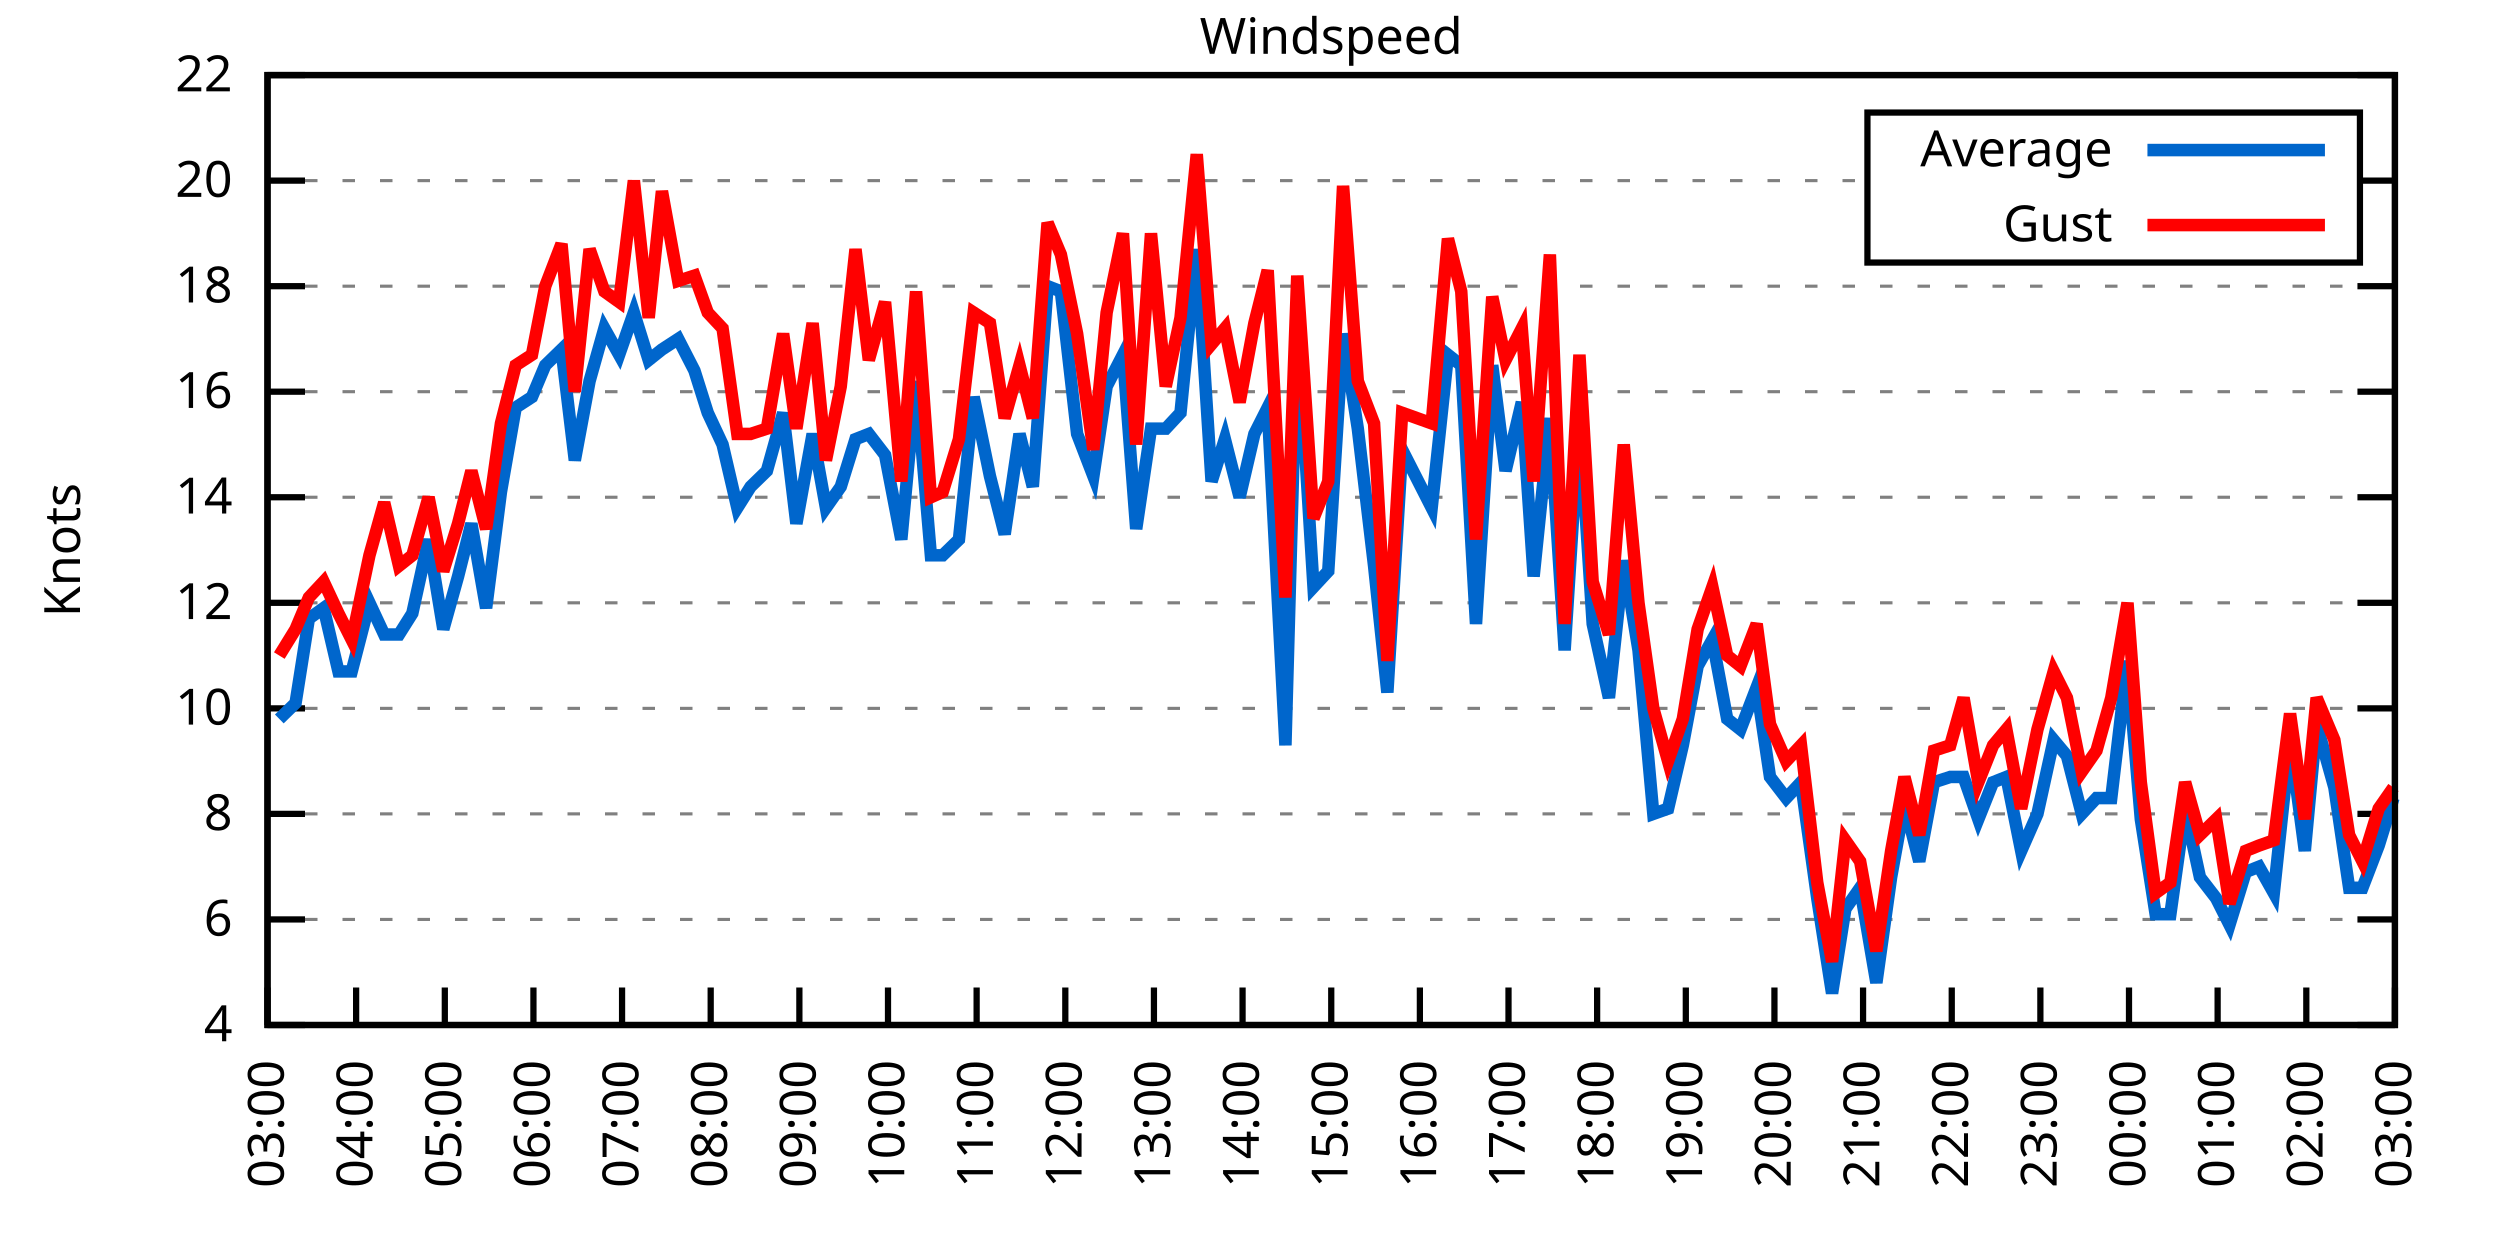
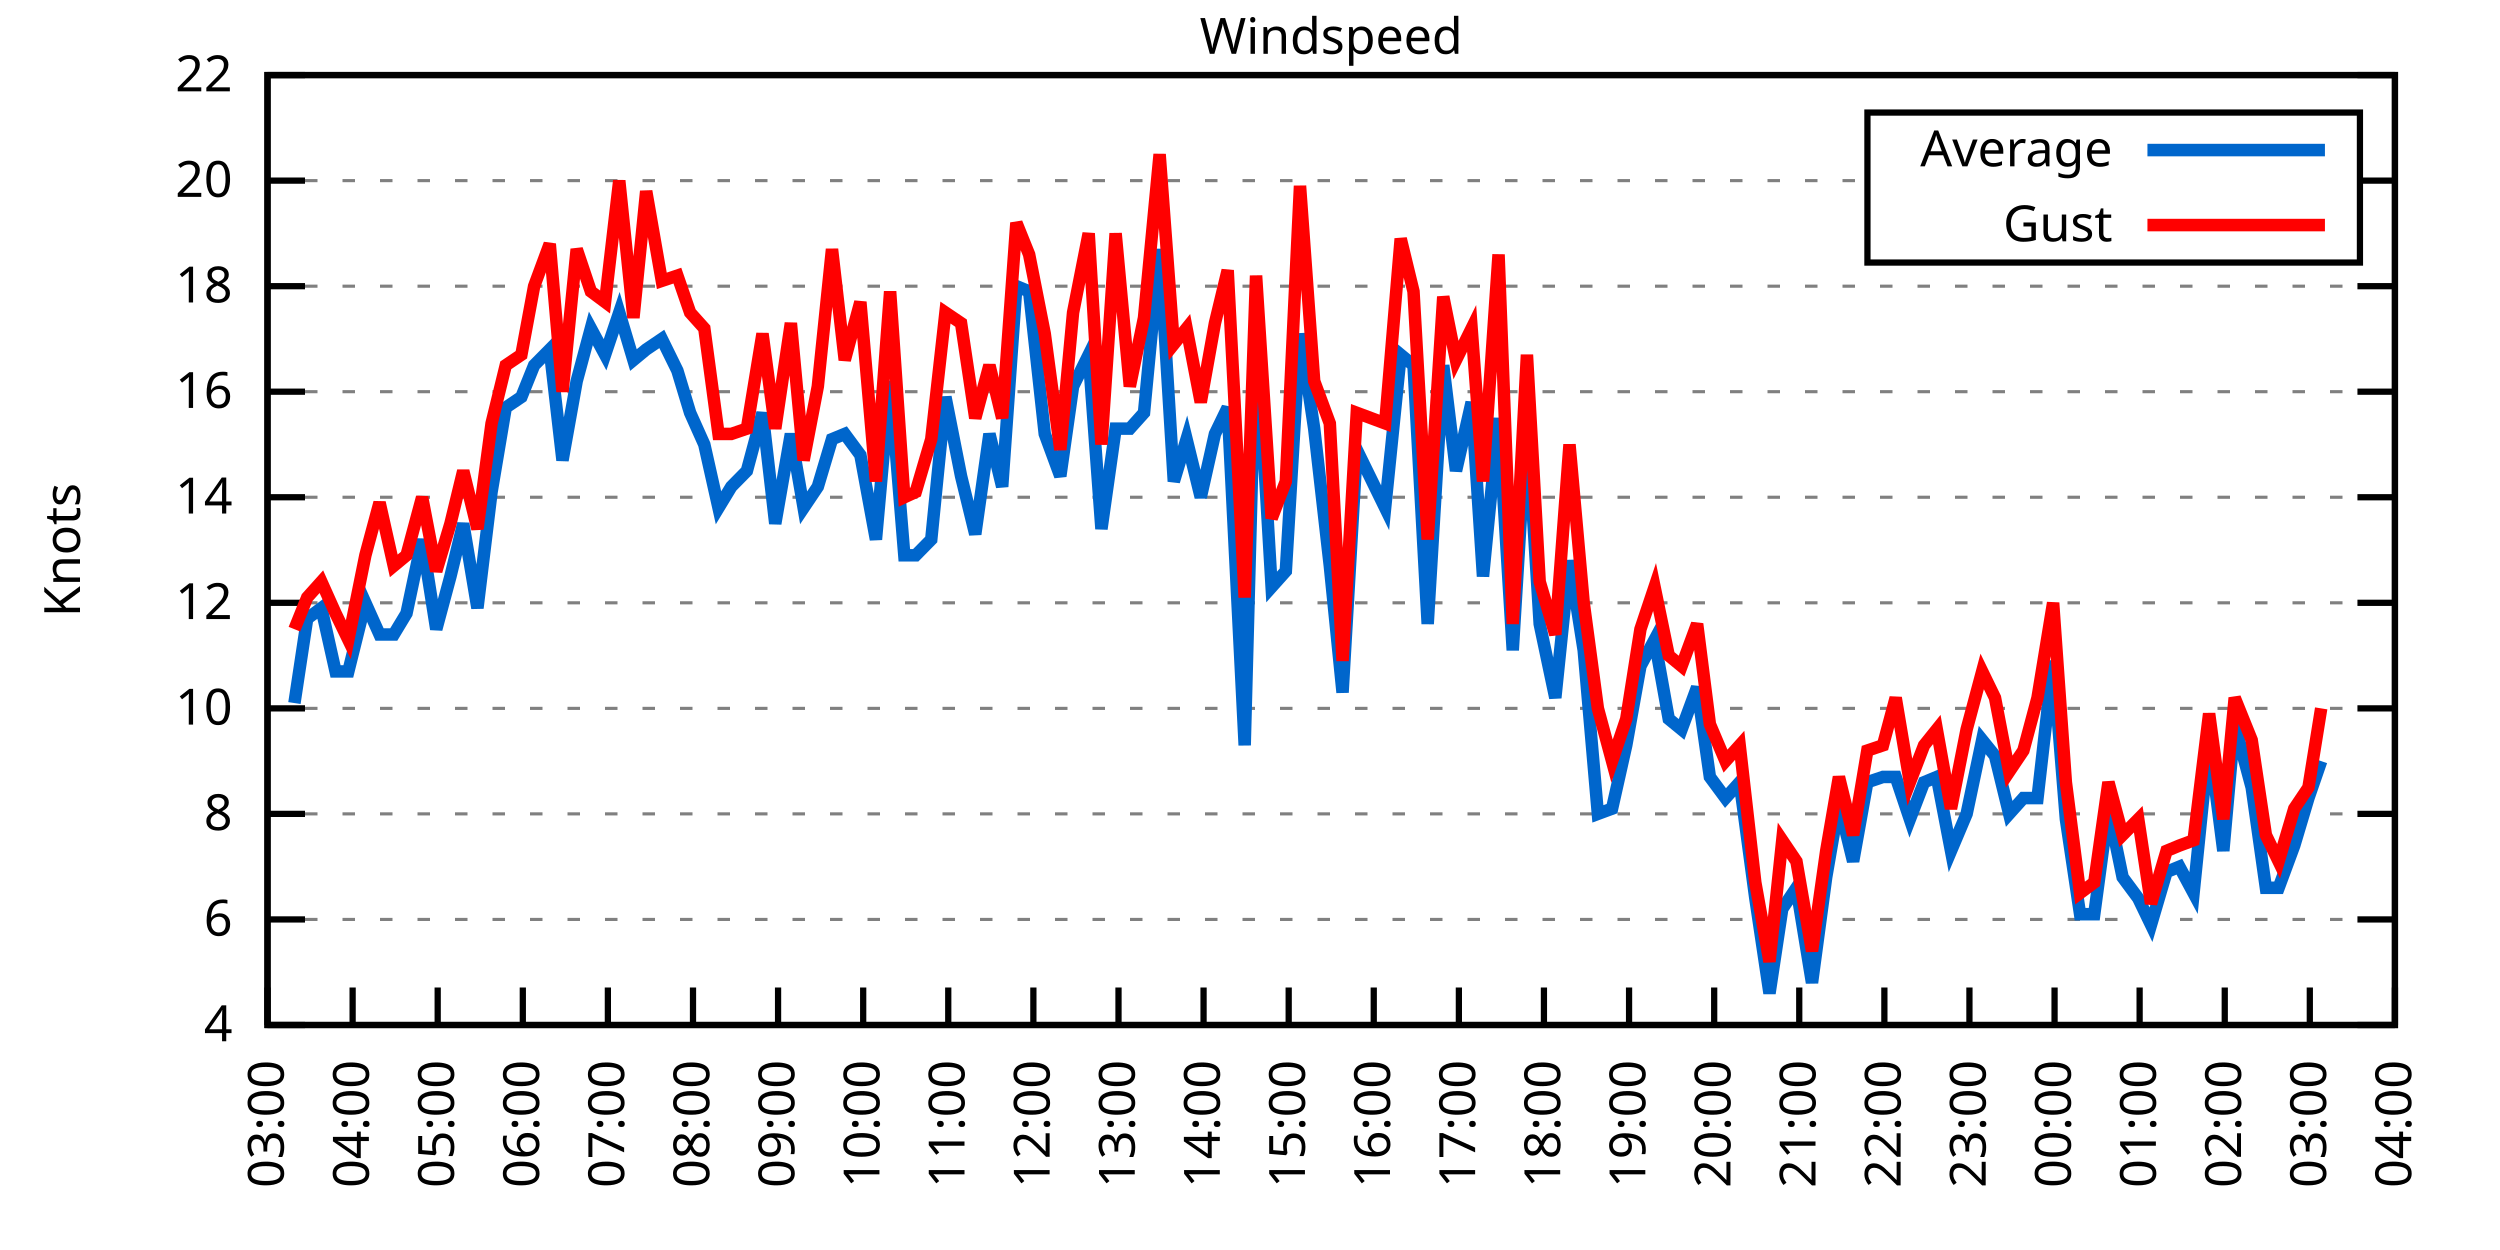
<svg xmlns="http://www.w3.org/2000/svg" xmlns:xlink="http://www.w3.org/1999/xlink" width="400" height="200" viewBox="0 0 400 200">
  <g id="gnuplot_canvas">
    <rect x="0" y="0" width="400" height="200" fill="none" />
    <defs>
      <circle id="gpDot" r="0.5" stroke-width="0.5" stroke="currentColor" />
      <path id="gpPt0" stroke-width="0.333" stroke="currentColor" d="M-1,0 h2 M0,-1 v2" />
      <path id="gpPt1" stroke-width="0.333" stroke="currentColor" d="M-1,-1 L1,1 M1,-1 L-1,1" />
      <path id="gpPt2" stroke-width="0.333" stroke="currentColor" d="M-1,0 L1,0 M0,-1 L0,1 M-1,-1 L1,1 M-1,1 L1,-1" />
      <rect id="gpPt3" stroke-width="0.333" stroke="currentColor" x="-1" y="-1" width="2" height="2" />
      <rect id="gpPt4" stroke-width="0.333" stroke="currentColor" fill="currentColor" x="-1" y="-1" width="2" height="2" />
      <circle id="gpPt5" stroke-width="0.333" stroke="currentColor" cx="0" cy="0" r="1" />
      <use xlink:href="#gpPt5" id="gpPt6" fill="currentColor" stroke="none" />
      <path id="gpPt7" stroke-width="0.333" stroke="currentColor" d="M0,-1.33 L-1.33,0.67 L1.33,0.67 z" />
      <use xlink:href="#gpPt7" id="gpPt8" fill="currentColor" stroke="none" />
      <use xlink:href="#gpPt7" id="gpPt9" stroke="currentColor" transform="rotate(180)" />
      <use xlink:href="#gpPt9" id="gpPt10" fill="currentColor" stroke="none" />
      <use xlink:href="#gpPt3" id="gpPt11" stroke="currentColor" transform="rotate(45)" />
      <use xlink:href="#gpPt11" id="gpPt12" fill="currentColor" stroke="none" />
      <path id="gpPt13" stroke-width="0.333" stroke="currentColor" d="M0,1.330 L1.265,0.411 L0.782,-1.067 L-0.782,-1.076 L-1.265,0.411 z" />
      <use xlink:href="#gpPt13" id="gpPt14" fill="currentColor" stroke="none" />
      <filter id="textbox" filterUnits="objectBoundingBox" x="0" y="0" height="1" width="1">
        <feFlood flood-color="white" flood-opacity="1" result="bgnd" />
        <feComposite in="SourceGraphic" in2="bgnd" operator="atop" />
      </filter>
      <filter id="greybox" filterUnits="objectBoundingBox" x="0" y="0" height="1" width="1">
        <feFlood flood-color="lightgrey" flood-opacity="1" result="grey" />
        <feComposite in="SourceGraphic" in2="grey" operator="atop" />
      </filter>
    </defs>
    <g fill="none" color="white" stroke="currentColor" stroke-width="1.00" stroke-linecap="butt" stroke-linejoin="miter">
</g>
    <g fill="none" color="black" stroke="currentColor" stroke-width="1.00" stroke-linecap="butt" stroke-linejoin="miter">
      <g stroke="none" shape-rendering="crispEdges">
        <polygon fill="rgb(255, 255, 255)" points="42.80,164.00 383.18,164.00 383.18,12.02 42.80,12.02 " />
      </g>
    </g>
    <g fill="none" color="black" stroke="currentColor" stroke-width="1.00" stroke-linecap="butt" stroke-linejoin="miter">
</g>
    <g fill="none" color="black" stroke="black" stroke-width="0.50" stroke-linecap="butt" stroke-linejoin="miter">
</g>
    <g fill="none" color="gray" stroke="currentColor" stroke-width="0.50" stroke-linecap="butt" stroke-linejoin="miter">
      <path stroke="gray" stroke-dasharray="2,4" class="gridline" d="M42.80,164.00 L383.19,164.00  " />
    </g>
    <g fill="none" color="gray" stroke="gray" stroke-width="1.00" stroke-linecap="butt" stroke-linejoin="miter">
</g>
    <g fill="none" color="black" stroke="currentColor" stroke-width="1.00" stroke-linecap="butt" stroke-linejoin="miter">
      <path stroke="black" d="M42.80,164.00 L48.80,164.00 M383.19,164.00 L377.19,164.00  " />
      <g transform="translate(37.20,166.60)" stroke="none" fill="black" font-family="Sans" font-size="8.00" text-anchor="end">
        <text>
          <tspan font-family="Sans"> 4</tspan>
        </text>
      </g>
    </g>
    <g fill="none" color="black" stroke="currentColor" stroke-width="1.00" stroke-linecap="butt" stroke-linejoin="miter">
</g>
    <g fill="none" color="black" stroke="black" stroke-width="0.50" stroke-linecap="butt" stroke-linejoin="miter">
</g>
    <g fill="none" color="gray" stroke="currentColor" stroke-width="0.50" stroke-linecap="butt" stroke-linejoin="miter">
      <path stroke="gray" stroke-dasharray="2,4" class="gridline" d="M42.80,147.11 L383.19,147.11  " />
    </g>
    <g fill="none" color="gray" stroke="gray" stroke-width="1.00" stroke-linecap="butt" stroke-linejoin="miter">
</g>
    <g fill="none" color="black" stroke="currentColor" stroke-width="1.00" stroke-linecap="butt" stroke-linejoin="miter">
      <path stroke="black" d="M42.80,147.11 L48.80,147.11 M383.19,147.11 L377.19,147.11  " />
      <g transform="translate(37.20,149.71)" stroke="none" fill="black" font-family="Sans" font-size="8.00" text-anchor="end">
        <text>
          <tspan font-family="Sans"> 6</tspan>
        </text>
      </g>
    </g>
    <g fill="none" color="black" stroke="currentColor" stroke-width="1.00" stroke-linecap="butt" stroke-linejoin="miter">
</g>
    <g fill="none" color="black" stroke="black" stroke-width="0.50" stroke-linecap="butt" stroke-linejoin="miter">
</g>
    <g fill="none" color="gray" stroke="currentColor" stroke-width="0.50" stroke-linecap="butt" stroke-linejoin="miter">
      <path stroke="gray" stroke-dasharray="2,4" class="gridline" d="M42.80,130.22 L383.19,130.22  " />
    </g>
    <g fill="none" color="gray" stroke="gray" stroke-width="1.00" stroke-linecap="butt" stroke-linejoin="miter">
</g>
    <g fill="none" color="black" stroke="currentColor" stroke-width="1.00" stroke-linecap="butt" stroke-linejoin="miter">
      <path stroke="black" d="M42.80,130.22 L48.80,130.22 M383.19,130.22 L377.19,130.22  " />
      <g transform="translate(37.20,132.82)" stroke="none" fill="black" font-family="Sans" font-size="8.00" text-anchor="end">
        <text>
          <tspan font-family="Sans"> 8</tspan>
        </text>
      </g>
    </g>
    <g fill="none" color="black" stroke="currentColor" stroke-width="1.00" stroke-linecap="butt" stroke-linejoin="miter">
</g>
    <g fill="none" color="black" stroke="black" stroke-width="0.50" stroke-linecap="butt" stroke-linejoin="miter">
</g>
    <g fill="none" color="gray" stroke="currentColor" stroke-width="0.50" stroke-linecap="butt" stroke-linejoin="miter">
      <path stroke="gray" stroke-dasharray="2,4" class="gridline" d="M42.80,113.34 L383.19,113.34  " />
    </g>
    <g fill="none" color="gray" stroke="gray" stroke-width="1.00" stroke-linecap="butt" stroke-linejoin="miter">
</g>
    <g fill="none" color="black" stroke="currentColor" stroke-width="1.00" stroke-linecap="butt" stroke-linejoin="miter">
      <path stroke="black" d="M42.80,113.34 L48.80,113.34 M383.19,113.34 L377.19,113.34  " />
      <g transform="translate(37.20,115.94)" stroke="none" fill="black" font-family="Sans" font-size="8.00" text-anchor="end">
        <text>
          <tspan font-family="Sans"> 10</tspan>
        </text>
      </g>
    </g>
    <g fill="none" color="black" stroke="currentColor" stroke-width="1.00" stroke-linecap="butt" stroke-linejoin="miter">
</g>
    <g fill="none" color="black" stroke="black" stroke-width="0.50" stroke-linecap="butt" stroke-linejoin="miter">
</g>
    <g fill="none" color="gray" stroke="currentColor" stroke-width="0.50" stroke-linecap="butt" stroke-linejoin="miter">
      <path stroke="gray" stroke-dasharray="2,4" class="gridline" d="M42.80,96.45 L383.19,96.45  " />
    </g>
    <g fill="none" color="gray" stroke="gray" stroke-width="1.00" stroke-linecap="butt" stroke-linejoin="miter">
</g>
    <g fill="none" color="black" stroke="currentColor" stroke-width="1.00" stroke-linecap="butt" stroke-linejoin="miter">
      <path stroke="black" d="M42.80,96.45 L48.80,96.45 M383.19,96.45 L377.19,96.45  " />
      <g transform="translate(37.20,99.05)" stroke="none" fill="black" font-family="Sans" font-size="8.00" text-anchor="end">
        <text>
          <tspan font-family="Sans"> 12</tspan>
        </text>
      </g>
    </g>
    <g fill="none" color="black" stroke="currentColor" stroke-width="1.00" stroke-linecap="butt" stroke-linejoin="miter">
</g>
    <g fill="none" color="black" stroke="black" stroke-width="0.50" stroke-linecap="butt" stroke-linejoin="miter">
</g>
    <g fill="none" color="gray" stroke="currentColor" stroke-width="0.50" stroke-linecap="butt" stroke-linejoin="miter">
      <path stroke="gray" stroke-dasharray="2,4" class="gridline" d="M42.80,79.56 L383.19,79.56  " />
    </g>
    <g fill="none" color="gray" stroke="gray" stroke-width="1.00" stroke-linecap="butt" stroke-linejoin="miter">
</g>
    <g fill="none" color="black" stroke="currentColor" stroke-width="1.00" stroke-linecap="butt" stroke-linejoin="miter">
      <path stroke="black" d="M42.80,79.56 L48.80,79.56 M383.19,79.56 L377.19,79.56  " />
      <g transform="translate(37.20,82.16)" stroke="none" fill="black" font-family="Sans" font-size="8.00" text-anchor="end">
        <text>
          <tspan font-family="Sans"> 14</tspan>
        </text>
      </g>
    </g>
    <g fill="none" color="black" stroke="currentColor" stroke-width="1.00" stroke-linecap="butt" stroke-linejoin="miter">
</g>
    <g fill="none" color="black" stroke="black" stroke-width="0.50" stroke-linecap="butt" stroke-linejoin="miter">
</g>
    <g fill="none" color="gray" stroke="currentColor" stroke-width="0.50" stroke-linecap="butt" stroke-linejoin="miter">
      <path stroke="gray" stroke-dasharray="2,4" class="gridline" d="M42.80,62.67 L383.19,62.67  " />
    </g>
    <g fill="none" color="gray" stroke="gray" stroke-width="1.00" stroke-linecap="butt" stroke-linejoin="miter">
</g>
    <g fill="none" color="black" stroke="currentColor" stroke-width="1.00" stroke-linecap="butt" stroke-linejoin="miter">
      <path stroke="black" d="M42.80,62.67 L48.80,62.67 M383.19,62.67 L377.19,62.67  " />
      <g transform="translate(37.20,65.27)" stroke="none" fill="black" font-family="Sans" font-size="8.00" text-anchor="end">
        <text>
          <tspan font-family="Sans"> 16</tspan>
        </text>
      </g>
    </g>
    <g fill="none" color="black" stroke="currentColor" stroke-width="1.00" stroke-linecap="butt" stroke-linejoin="miter">
</g>
    <g fill="none" color="black" stroke="black" stroke-width="0.50" stroke-linecap="butt" stroke-linejoin="miter">
</g>
    <g fill="none" color="gray" stroke="currentColor" stroke-width="0.50" stroke-linecap="butt" stroke-linejoin="miter">
      <path stroke="gray" stroke-dasharray="2,4" class="gridline" d="M42.80,45.79 L383.19,45.79  " />
    </g>
    <g fill="none" color="gray" stroke="gray" stroke-width="1.00" stroke-linecap="butt" stroke-linejoin="miter">
</g>
    <g fill="none" color="black" stroke="currentColor" stroke-width="1.00" stroke-linecap="butt" stroke-linejoin="miter">
      <path stroke="black" d="M42.80,45.79 L48.80,45.79 M383.19,45.79 L377.19,45.79  " />
      <g transform="translate(37.20,48.39)" stroke="none" fill="black" font-family="Sans" font-size="8.00" text-anchor="end">
        <text>
          <tspan font-family="Sans"> 18</tspan>
        </text>
      </g>
    </g>
    <g fill="none" color="black" stroke="currentColor" stroke-width="1.00" stroke-linecap="butt" stroke-linejoin="miter">
</g>
    <g fill="none" color="black" stroke="black" stroke-width="0.50" stroke-linecap="butt" stroke-linejoin="miter">
</g>
    <g fill="none" color="gray" stroke="currentColor" stroke-width="0.50" stroke-linecap="butt" stroke-linejoin="miter">
      <path stroke="gray" stroke-dasharray="2,4" class="gridline" d="M42.80,28.90 L298.79,28.90 M377.59,28.90 L383.19,28.90  " />
    </g>
    <g fill="none" color="gray" stroke="gray" stroke-width="1.00" stroke-linecap="butt" stroke-linejoin="miter">
</g>
    <g fill="none" color="black" stroke="currentColor" stroke-width="1.00" stroke-linecap="butt" stroke-linejoin="miter">
      <path stroke="black" d="M42.80,28.90 L48.80,28.90 M383.19,28.90 L377.19,28.90  " />
      <g transform="translate(37.20,31.50)" stroke="none" fill="black" font-family="Sans" font-size="8.00" text-anchor="end">
        <text>
          <tspan font-family="Sans"> 20</tspan>
        </text>
      </g>
    </g>
    <g fill="none" color="black" stroke="currentColor" stroke-width="1.00" stroke-linecap="butt" stroke-linejoin="miter">
</g>
    <g fill="none" color="black" stroke="black" stroke-width="0.50" stroke-linecap="butt" stroke-linejoin="miter">
</g>
    <g fill="none" color="gray" stroke="currentColor" stroke-width="0.50" stroke-linecap="butt" stroke-linejoin="miter">
      <path stroke="gray" stroke-dasharray="2,4" class="gridline" d="M42.80,12.01 L383.19,12.01  " />
    </g>
    <g fill="none" color="gray" stroke="gray" stroke-width="1.00" stroke-linecap="butt" stroke-linejoin="miter">
</g>
    <g fill="none" color="black" stroke="currentColor" stroke-width="1.00" stroke-linecap="butt" stroke-linejoin="miter">
      <path stroke="black" d="M42.80,12.01 L48.80,12.01 M383.19,12.01 L377.19,12.01  " />
      <g transform="translate(37.20,14.61)" stroke="none" fill="black" font-family="Sans" font-size="8.00" text-anchor="end">
        <text>
          <tspan font-family="Sans"> 22</tspan>
        </text>
      </g>
    </g>
    <g fill="none" color="black" stroke="currentColor" stroke-width="1.00" stroke-linecap="butt" stroke-linejoin="miter">
      <path stroke="black" d="M42.80,164.00 L42.80,158.00  " />
      <g transform="translate(45.40,169.60) rotate(270.00)" stroke="none" fill="black" font-family="Sans" font-size="8.00" text-anchor="end">
        <text>
          <tspan font-family="Sans">03:00</tspan>
        </text>
      </g>
    </g>
    <g fill="none" color="black" stroke="currentColor" stroke-width="1.00" stroke-linecap="butt" stroke-linejoin="miter">
-       <path stroke="black" d="M56.98,164.00 L56.98,158.00  " />
-       <g transform="translate(59.58,169.60) rotate(270.00)" stroke="none" fill="black" font-family="Sans" font-size="8.00" text-anchor="end">
+       <path stroke="black" d="M56.42,164.00 L56.42,158.00  " />
+       <g transform="translate(59.02,169.60) rotate(270.00)" stroke="none" fill="black" font-family="Sans" font-size="8.00" text-anchor="end">
        <text>
          <tspan font-family="Sans">04:00</tspan>
        </text>
      </g>
    </g>
    <g fill="none" color="black" stroke="currentColor" stroke-width="1.00" stroke-linecap="butt" stroke-linejoin="miter">
-       <path stroke="black" d="M71.17,164.00 L71.17,158.00  " />
-       <g transform="translate(73.77,169.60) rotate(270.00)" stroke="none" fill="black" font-family="Sans" font-size="8.00" text-anchor="end">
+       <path stroke="black" d="M70.03,164.00 L70.03,158.00  " />
+       <g transform="translate(72.63,169.60) rotate(270.00)" stroke="none" fill="black" font-family="Sans" font-size="8.00" text-anchor="end">
        <text>
          <tspan font-family="Sans">05:00</tspan>
        </text>
      </g>
    </g>
    <g fill="none" color="black" stroke="currentColor" stroke-width="1.00" stroke-linecap="butt" stroke-linejoin="miter">
-       <path stroke="black" d="M85.35,164.00 L85.35,158.00  " />
-       <g transform="translate(87.95,169.60) rotate(270.00)" stroke="none" fill="black" font-family="Sans" font-size="8.00" text-anchor="end">
+       <path stroke="black" d="M83.65,164.00 L83.65,158.00  " />
+       <g transform="translate(86.25,169.60) rotate(270.00)" stroke="none" fill="black" font-family="Sans" font-size="8.00" text-anchor="end">
        <text>
          <tspan font-family="Sans">06:00</tspan>
        </text>
      </g>
    </g>
    <g fill="none" color="black" stroke="currentColor" stroke-width="1.00" stroke-linecap="butt" stroke-linejoin="miter">
-       <path stroke="black" d="M99.53,164.00 L99.53,158.00  " />
-       <g transform="translate(102.13,169.60) rotate(270.00)" stroke="none" fill="black" font-family="Sans" font-size="8.00" text-anchor="end">
+       <path stroke="black" d="M97.26,164.00 L97.26,158.00  " />
+       <g transform="translate(99.86,169.60) rotate(270.00)" stroke="none" fill="black" font-family="Sans" font-size="8.00" text-anchor="end">
        <text>
          <tspan font-family="Sans">07:00</tspan>
        </text>
      </g>
    </g>
    <g fill="none" color="black" stroke="currentColor" stroke-width="1.00" stroke-linecap="butt" stroke-linejoin="miter">
-       <path stroke="black" d="M113.71,164.00 L113.71,158.00  " />
-       <g transform="translate(116.31,169.60) rotate(270.00)" stroke="none" fill="black" font-family="Sans" font-size="8.00" text-anchor="end">
+       <path stroke="black" d="M110.88,164.00 L110.88,158.00  " />
+       <g transform="translate(113.48,169.60) rotate(270.00)" stroke="none" fill="black" font-family="Sans" font-size="8.00" text-anchor="end">
        <text>
          <tspan font-family="Sans">08:00</tspan>
        </text>
      </g>
    </g>
    <g fill="none" color="black" stroke="currentColor" stroke-width="1.00" stroke-linecap="butt" stroke-linejoin="miter">
-       <path stroke="black" d="M127.90,164.00 L127.90,158.00  " />
-       <g transform="translate(130.50,169.60) rotate(270.00)" stroke="none" fill="black" font-family="Sans" font-size="8.00" text-anchor="end">
+       <path stroke="black" d="M124.49,164.00 L124.49,158.00  " />
+       <g transform="translate(127.09,169.60) rotate(270.00)" stroke="none" fill="black" font-family="Sans" font-size="8.00" text-anchor="end">
        <text>
          <tspan font-family="Sans">09:00</tspan>
        </text>
      </g>
    </g>
    <g fill="none" color="black" stroke="currentColor" stroke-width="1.00" stroke-linecap="butt" stroke-linejoin="miter">
-       <path stroke="black" d="M142.08,164.00 L142.08,158.00  " />
-       <g transform="translate(144.68,169.60) rotate(270.00)" stroke="none" fill="black" font-family="Sans" font-size="8.00" text-anchor="end">
+       <path stroke="black" d="M138.11,164.00 L138.11,158.00  " />
+       <g transform="translate(140.71,169.60) rotate(270.00)" stroke="none" fill="black" font-family="Sans" font-size="8.00" text-anchor="end">
        <text>
          <tspan font-family="Sans">10:00</tspan>
        </text>
      </g>
    </g>
    <g fill="none" color="black" stroke="currentColor" stroke-width="1.00" stroke-linecap="butt" stroke-linejoin="miter">
-       <path stroke="black" d="M156.26,164.00 L156.26,158.00  " />
-       <g transform="translate(158.86,169.60) rotate(270.00)" stroke="none" fill="black" font-family="Sans" font-size="8.00" text-anchor="end">
+       <path stroke="black" d="M151.72,164.00 L151.72,158.00  " />
+       <g transform="translate(154.32,169.60) rotate(270.00)" stroke="none" fill="black" font-family="Sans" font-size="8.00" text-anchor="end">
        <text>
          <tspan font-family="Sans">11:00</tspan>
        </text>
      </g>
    </g>
    <g fill="none" color="black" stroke="currentColor" stroke-width="1.00" stroke-linecap="butt" stroke-linejoin="miter">
-       <path stroke="black" d="M170.45,164.00 L170.45,158.00  " />
-       <g transform="translate(173.05,169.60) rotate(270.00)" stroke="none" fill="black" font-family="Sans" font-size="8.00" text-anchor="end">
+       <path stroke="black" d="M165.34,164.00 L165.34,158.00  " />
+       <g transform="translate(167.94,169.60) rotate(270.00)" stroke="none" fill="black" font-family="Sans" font-size="8.00" text-anchor="end">
        <text>
          <tspan font-family="Sans">12:00</tspan>
        </text>
      </g>
    </g>
    <g fill="none" color="black" stroke="currentColor" stroke-width="1.00" stroke-linecap="butt" stroke-linejoin="miter">
-       <path stroke="black" d="M184.63,164.00 L184.63,158.00  " />
-       <g transform="translate(187.23,169.60) rotate(270.00)" stroke="none" fill="black" font-family="Sans" font-size="8.00" text-anchor="end">
+       <path stroke="black" d="M178.96,164.00 L178.96,158.00  " />
+       <g transform="translate(181.56,169.60) rotate(270.00)" stroke="none" fill="black" font-family="Sans" font-size="8.00" text-anchor="end">
        <text>
          <tspan font-family="Sans">13:00</tspan>
        </text>
      </g>
    </g>
    <g fill="none" color="black" stroke="currentColor" stroke-width="1.00" stroke-linecap="butt" stroke-linejoin="miter">
-       <path stroke="black" d="M198.81,164.00 L198.81,158.00  " />
-       <g transform="translate(201.41,169.60) rotate(270.00)" stroke="none" fill="black" font-family="Sans" font-size="8.00" text-anchor="end">
+       <path stroke="black" d="M192.57,164.00 L192.57,158.00  " />
+       <g transform="translate(195.17,169.60) rotate(270.00)" stroke="none" fill="black" font-family="Sans" font-size="8.00" text-anchor="end">
        <text>
          <tspan font-family="Sans">14:00</tspan>
        </text>
      </g>
    </g>
    <g fill="none" color="black" stroke="currentColor" stroke-width="1.00" stroke-linecap="butt" stroke-linejoin="miter">
-       <path stroke="black" d="M213.00,164.00 L213.00,158.00  " />
-       <g transform="translate(215.60,169.60) rotate(270.00)" stroke="none" fill="black" font-family="Sans" font-size="8.00" text-anchor="end">
+       <path stroke="black" d="M206.19,164.00 L206.19,158.00  " />
+       <g transform="translate(208.79,169.60) rotate(270.00)" stroke="none" fill="black" font-family="Sans" font-size="8.00" text-anchor="end">
        <text>
          <tspan font-family="Sans">15:00</tspan>
        </text>
      </g>
    </g>
    <g fill="none" color="black" stroke="currentColor" stroke-width="1.00" stroke-linecap="butt" stroke-linejoin="miter">
-       <path stroke="black" d="M227.18,164.00 L227.18,158.00  " />
-       <g transform="translate(229.78,169.60) rotate(270.00)" stroke="none" fill="black" font-family="Sans" font-size="8.00" text-anchor="end">
+       <path stroke="black" d="M219.80,164.00 L219.80,158.00  " />
+       <g transform="translate(222.40,169.60) rotate(270.00)" stroke="none" fill="black" font-family="Sans" font-size="8.00" text-anchor="end">
        <text>
          <tspan font-family="Sans">16:00</tspan>
        </text>
      </g>
    </g>
    <g fill="none" color="black" stroke="currentColor" stroke-width="1.00" stroke-linecap="butt" stroke-linejoin="miter">
-       <path stroke="black" d="M241.36,164.00 L241.36,158.00  " />
-       <g transform="translate(243.96,169.60) rotate(270.00)" stroke="none" fill="black" font-family="Sans" font-size="8.00" text-anchor="end">
+       <path stroke="black" d="M233.42,164.00 L233.42,158.00  " />
+       <g transform="translate(236.02,169.60) rotate(270.00)" stroke="none" fill="black" font-family="Sans" font-size="8.00" text-anchor="end">
        <text>
          <tspan font-family="Sans">17:00</tspan>
        </text>
      </g>
    </g>
    <g fill="none" color="black" stroke="currentColor" stroke-width="1.00" stroke-linecap="butt" stroke-linejoin="miter">
-       <path stroke="black" d="M255.54,164.00 L255.54,158.00  " />
-       <g transform="translate(258.14,169.60) rotate(270.00)" stroke="none" fill="black" font-family="Sans" font-size="8.00" text-anchor="end">
+       <path stroke="black" d="M247.03,164.00 L247.03,158.00  " />
+       <g transform="translate(249.63,169.60) rotate(270.00)" stroke="none" fill="black" font-family="Sans" font-size="8.00" text-anchor="end">
        <text>
          <tspan font-family="Sans">18:00</tspan>
        </text>
      </g>
    </g>
    <g fill="none" color="black" stroke="currentColor" stroke-width="1.00" stroke-linecap="butt" stroke-linejoin="miter">
-       <path stroke="black" d="M269.73,164.00 L269.73,158.00  " />
-       <g transform="translate(272.33,169.60) rotate(270.00)" stroke="none" fill="black" font-family="Sans" font-size="8.00" text-anchor="end">
+       <path stroke="black" d="M260.65,164.00 L260.65,158.00  " />
+       <g transform="translate(263.25,169.60) rotate(270.00)" stroke="none" fill="black" font-family="Sans" font-size="8.00" text-anchor="end">
        <text>
          <tspan font-family="Sans">19:00</tspan>
        </text>
      </g>
    </g>
    <g fill="none" color="black" stroke="currentColor" stroke-width="1.00" stroke-linecap="butt" stroke-linejoin="miter">
-       <path stroke="black" d="M283.91,164.00 L283.91,158.00  " />
-       <g transform="translate(286.51,169.60) rotate(270.00)" stroke="none" fill="black" font-family="Sans" font-size="8.00" text-anchor="end">
+       <path stroke="black" d="M274.27,164.00 L274.27,158.00  " />
+       <g transform="translate(276.87,169.60) rotate(270.00)" stroke="none" fill="black" font-family="Sans" font-size="8.00" text-anchor="end">
        <text>
          <tspan font-family="Sans">20:00</tspan>
        </text>
      </g>
    </g>
    <g fill="none" color="black" stroke="currentColor" stroke-width="1.00" stroke-linecap="butt" stroke-linejoin="miter">
-       <path stroke="black" d="M298.09,164.00 L298.09,158.00  " />
-       <g transform="translate(300.69,169.60) rotate(270.00)" stroke="none" fill="black" font-family="Sans" font-size="8.00" text-anchor="end">
+       <path stroke="black" d="M287.88,164.00 L287.88,158.00  " />
+       <g transform="translate(290.48,169.60) rotate(270.00)" stroke="none" fill="black" font-family="Sans" font-size="8.00" text-anchor="end">
        <text>
          <tspan font-family="Sans">21:00</tspan>
        </text>
      </g>
    </g>
    <g fill="none" color="black" stroke="currentColor" stroke-width="1.00" stroke-linecap="butt" stroke-linejoin="miter">
-       <path stroke="black" d="M312.28,164.00 L312.28,158.00  " />
-       <g transform="translate(314.88,169.60) rotate(270.00)" stroke="none" fill="black" font-family="Sans" font-size="8.00" text-anchor="end">
+       <path stroke="black" d="M301.50,164.00 L301.50,158.00  " />
+       <g transform="translate(304.10,169.60) rotate(270.00)" stroke="none" fill="black" font-family="Sans" font-size="8.00" text-anchor="end">
        <text>
          <tspan font-family="Sans">22:00</tspan>
        </text>
      </g>
    </g>
    <g fill="none" color="black" stroke="currentColor" stroke-width="1.00" stroke-linecap="butt" stroke-linejoin="miter">
-       <path stroke="black" d="M326.46,164.00 L326.46,158.00  " />
-       <g transform="translate(329.06,169.60) rotate(270.00)" stroke="none" fill="black" font-family="Sans" font-size="8.00" text-anchor="end">
+       <path stroke="black" d="M315.11,164.00 L315.11,158.00  " />
+       <g transform="translate(317.71,169.60) rotate(270.00)" stroke="none" fill="black" font-family="Sans" font-size="8.00" text-anchor="end">
        <text>
          <tspan font-family="Sans">23:00</tspan>
        </text>
      </g>
    </g>
    <g fill="none" color="black" stroke="currentColor" stroke-width="1.00" stroke-linecap="butt" stroke-linejoin="miter">
-       <path stroke="black" d="M340.64,164.00 L340.64,158.00  " />
-       <g transform="translate(343.24,169.60) rotate(270.00)" stroke="none" fill="black" font-family="Sans" font-size="8.00" text-anchor="end">
+       <path stroke="black" d="M328.73,164.00 L328.73,158.00  " />
+       <g transform="translate(331.33,169.60) rotate(270.00)" stroke="none" fill="black" font-family="Sans" font-size="8.00" text-anchor="end">
        <text>
          <tspan font-family="Sans">00:00</tspan>
        </text>
      </g>
    </g>
    <g fill="none" color="black" stroke="currentColor" stroke-width="1.00" stroke-linecap="butt" stroke-linejoin="miter">
-       <path stroke="black" d="M354.82,164.00 L354.82,158.00  " />
-       <g transform="translate(357.42,169.60) rotate(270.00)" stroke="none" fill="black" font-family="Sans" font-size="8.00" text-anchor="end">
+       <path stroke="black" d="M342.34,164.00 L342.34,158.00  " />
+       <g transform="translate(344.94,169.60) rotate(270.00)" stroke="none" fill="black" font-family="Sans" font-size="8.00" text-anchor="end">
        <text>
          <tspan font-family="Sans">01:00</tspan>
        </text>
      </g>
    </g>
    <g fill="none" color="black" stroke="currentColor" stroke-width="1.00" stroke-linecap="butt" stroke-linejoin="miter">
-       <path stroke="black" d="M369.01,164.00 L369.01,158.00  " />
-       <g transform="translate(371.61,169.60) rotate(270.00)" stroke="none" fill="black" font-family="Sans" font-size="8.00" text-anchor="end">
+       <path stroke="black" d="M355.96,164.00 L355.96,158.00  " />
+       <g transform="translate(358.56,169.60) rotate(270.00)" stroke="none" fill="black" font-family="Sans" font-size="8.00" text-anchor="end">
        <text>
          <tspan font-family="Sans">02:00</tspan>
+         </text>
+       </g>
+     </g>
+     <g fill="none" color="black" stroke="currentColor" stroke-width="1.00" stroke-linecap="butt" stroke-linejoin="miter">
+       <path stroke="black" d="M369.57,164.00 L369.57,158.00  " />
+       <g transform="translate(372.17,169.60) rotate(270.00)" stroke="none" fill="black" font-family="Sans" font-size="8.00" text-anchor="end">
+         <text>
+           <tspan font-family="Sans">03:00</tspan>
        </text>
      </g>
    </g>
    <g fill="none" color="black" stroke="currentColor" stroke-width="1.00" stroke-linecap="butt" stroke-linejoin="miter">
      <path stroke="black" d="M383.19,164.00 L383.19,158.00  " />
      <g transform="translate(385.79,169.60) rotate(270.00)" stroke="none" fill="black" font-family="Sans" font-size="8.00" text-anchor="end">
        <text>
-           <tspan font-family="Sans">03:00</tspan>
+           <tspan font-family="Sans">04:00</tspan>
        </text>
      </g>
    </g>
    <g fill="none" color="black" stroke="currentColor" stroke-width="1.00" stroke-linecap="butt" stroke-linejoin="miter">
</g>
    <g fill="none" color="black" stroke="currentColor" stroke-width="1.00" stroke-linecap="butt" stroke-linejoin="miter">
      <path stroke="black" d="M42.80,12.01 L42.80,164.00 L383.19,164.00 L383.19,12.01 L42.80,12.01 Z  " />
    </g>
    <g fill="none" color="black" stroke="currentColor" stroke-width="1.00" stroke-linecap="butt" stroke-linejoin="miter">
</g>
    <g fill="none" color="black" stroke="currentColor" stroke-width="1.00" stroke-linecap="butt" stroke-linejoin="miter">
      <path stroke="black" d="M298.79,42.01 L298.79,18.01 L377.59,18.01 L377.59,42.01 L298.79,42.01 Z  " />
    </g>
    <g id="Windspeed_plot_1">
      <g fill="none" color="white" stroke="black" stroke-width="2.00" stroke-linecap="butt" stroke-linejoin="miter">
</g>
      <g fill="none" color="black" stroke="currentColor" stroke-width="2.00" stroke-linecap="butt" stroke-linejoin="miter">
        <g transform="translate(337.99,26.61)" stroke="none" fill="black" font-family="Sans" font-size="8.00" text-anchor="end">
          <text>
            <tspan font-family="Sans">Average</tspan>
          </text>
        </g>
      </g>
      <g fill="none" color="black" stroke="currentColor" stroke-width="2.00" stroke-linecap="butt" stroke-linejoin="miter">
-         <path stroke="rgb(  0, 102, 204)" d="M343.59,24.01 L371.99,24.01 M44.69,115.03 L47.29,112.49 L49.42,98.98 L51.78,97.29 L54.15,107.43 L56.27,107.43   L59.11,96.45 L61.47,101.52 L63.84,101.52 L65.97,98.14 L68.57,86.32 L70.93,100.67 L73.29,92.23 L75.42,83.78   L77.78,97.29 L80.15,78.72 L82.51,65.21 L85.11,63.52 L87.24,58.45 L89.84,55.92 L91.97,73.65 L94.33,60.98   L96.70,52.54 L99.06,56.76 L101.42,50.01 L103.79,57.61 L105.91,55.92 L108.51,54.23 L111.11,59.30 L113.24,66.05   L115.61,71.12 L117.97,81.25 L120.10,77.87 L122.70,75.34 L125.30,66.05 L127.42,83.78 L130.02,69.43 L132.15,81.25   L134.52,77.87 L136.88,70.27 L139.01,69.43 L141.61,72.81 L144.21,86.32 L146.57,60.98 L148.94,88.85 L150.83,88.85   L153.43,86.32 L155.79,63.52 L158.39,76.18 L160.75,85.47 L163.12,69.43 L165.25,77.87 L167.61,45.79 L169.74,46.63   L172.34,69.43 L174.94,76.18 L177.06,61.83 L179.67,56.76 L181.79,84.63 L184.16,68.58 L186.52,68.58 L188.88,66.05   L191.48,39.87 L193.85,77.03 L195.98,70.27 L198.34,79.56 L200.70,69.43 L202.83,65.21 L205.67,119.25 L207.56,51.70   L210.16,93.92 L212.52,91.38 L214.89,53.39 L217.25,68.58 L219.85,90.54 L221.98,110.80 L224.34,71.96 L229.07,81.25   L231.67,56.76 L233.80,58.45 L236.16,99.83 L238.76,58.45 L240.89,75.34 L243.49,64.36 L245.38,92.23 L247.98,66.90   L250.34,104.05 L252.71,66.90 L254.83,99.83 L257.43,111.65 L259.80,89.69 L262.16,104.05 L264.53,130.22 L266.89,129.38   L269.25,119.25 L271.62,106.58 L273.98,102.36 L276.35,115.03 L278.47,116.71 L281.07,109.96 L283.20,124.31 L285.80,127.69   L288.16,125.16 L290.76,143.73 L293.13,158.93 L295.26,145.42 L297.62,142.05 L300.22,157.24 L302.58,140.36 L304.71,128.54   L307.08,137.82 L309.44,125.16 L312.04,124.31 L314.17,124.31 L316.53,131.07 L318.89,125.16 L321.02,124.31 L323.39,136.14   L325.99,130.22 L328.59,118.40 L330.71,120.94 L333.08,130.22 L335.44,127.69 L337.80,127.69 L340.40,105.74 L342.53,131.07   L344.90,146.27 L347.26,146.27 L349.62,129.38 L351.99,140.36 L354.59,143.73 L356.72,147.96 L359.32,139.51 L361.44,138.67   L363.81,142.89 L366.41,118.40 L368.77,136.14 L370.66,115.87 L373.50,126.00 L375.86,142.05 L377.99,142.05 L380.59,135.29   L382.95,127.69  " />
+         <path stroke="rgb(  0, 102, 204)" d="M343.59,24.01 L371.99,24.01 M47.11,112.49 L49.15,98.98 L51.42,97.29 L53.69,107.43 L55.73,107.43 L58.46,96.45   L60.73,101.52 L63.00,101.52 L65.04,98.14 L67.54,86.32 L69.80,100.67 L72.07,92.23 L74.12,83.78 L76.39,97.29   L78.65,78.72 L80.92,65.21 L83.42,63.52 L85.46,58.45 L87.96,55.92 L90.00,73.65 L92.27,60.98 L94.54,52.54   L96.81,56.76 L99.08,50.01 L101.35,57.61 L103.39,55.92 L105.89,54.23 L108.38,59.30 L110.42,66.05 L112.69,71.12   L114.96,81.25 L117.01,77.87 L119.50,75.34 L122.00,66.05 L124.04,83.78 L126.54,69.43 L128.58,81.25 L130.85,77.87   L133.12,70.27 L135.16,69.43 L137.66,72.81 L140.15,86.32 L142.42,60.98 L144.69,88.85 L146.51,88.85 L149.00,86.32   L151.27,63.52 L153.77,76.18 L156.04,85.47 L158.31,69.43 L160.35,77.87 L162.62,45.79 L164.66,46.63 L167.16,69.43   L169.65,76.18 L171.69,61.83 L174.19,56.76 L176.23,84.63 L178.50,68.58 L180.77,68.58 L183.04,66.05 L185.54,39.87   L187.81,77.03 L189.85,70.27 L192.12,79.56 L194.39,69.43 L196.43,65.21 L199.15,119.25 L200.97,51.70 L203.46,93.92   L205.73,91.38 L208.00,53.39 L210.27,68.58 L212.77,90.54 L214.81,110.80 L217.08,71.96 L221.62,81.25 L224.11,56.76   L226.16,58.45 L228.43,99.83 L230.92,58.45 L232.96,75.34 L235.46,64.36 L237.28,92.23 L239.77,66.90 L242.04,104.05   L244.31,66.90 L246.35,99.83 L248.85,111.65 L251.12,89.69 L253.39,104.05 L255.66,130.22 L257.93,129.38 L260.20,119.25   L262.47,106.58 L264.73,102.36 L267.00,115.03 L269.05,116.71 L271.54,109.96 L273.58,124.31 L276.08,127.69 L278.35,125.16   L280.85,143.73 L283.12,158.93 L285.16,145.42 L287.43,142.05 L289.92,157.24 L292.19,140.36 L294.23,128.54 L296.50,137.82   L298.77,125.16 L301.27,124.31 L303.31,124.31 L305.58,131.07 L307.85,125.16 L309.89,124.31 L312.16,136.14 L314.66,130.22   L317.15,118.40 L319.20,120.94 L321.47,130.22 L323.74,127.69 L326.00,127.69 L328.50,105.74 L330.54,131.07 L332.81,146.27   L335.08,146.27 L337.35,129.38 L339.62,140.36 L342.12,143.73 L344.16,147.96 L346.65,139.51 L348.70,138.67 L350.97,142.89   L353.46,118.40 L355.73,136.14 L357.55,115.87 L360.27,126.00 L362.54,142.05 L364.58,142.05 L367.08,135.29 L369.35,127.69   L371.39,121.78  " />
      </g>
    </g>
    <g id="Windspeed_plot_2">
      <g fill="none" color="black" stroke="currentColor" stroke-width="2.00" stroke-linecap="butt" stroke-linejoin="miter">
        <g transform="translate(337.99,38.61)" stroke="none" fill="black" font-family="Sans" font-size="8.00" text-anchor="end">
          <text>
            <tspan font-family="Sans">Gust</tspan>
          </text>
        </g>
      </g>
      <g fill="none" color="black" stroke="currentColor" stroke-width="2.00" stroke-linecap="butt" stroke-linejoin="miter">
-         <path stroke="rgb(255,   0,   0)" d="M343.59,36.01 L371.99,36.01 M44.69,104.89 L47.29,100.67 L49.42,95.60 L51.78,93.07 L54.15,98.14 L56.27,102.36   L59.11,88.85 L61.47,80.41 L63.84,90.54 L65.97,88.85 L68.57,79.56 L70.93,91.38 L73.29,83.78 L75.42,75.34   L77.78,84.63 L80.15,67.74 L82.51,58.45 L85.11,56.76 L87.24,45.79 L89.84,39.03 L91.97,62.67 L94.33,39.87   L96.70,46.63 L99.06,48.32 L101.42,28.90 L103.79,50.85 L105.91,30.59 L108.51,44.94 L111.11,44.10 L113.24,50.01   L115.61,52.54 L117.97,69.43 L120.10,69.43 L122.70,68.58 L125.30,53.39 L127.42,68.58 L130.02,51.70 L132.15,73.65   L134.52,61.83 L136.88,39.87 L139.01,57.61 L141.61,48.32 L144.21,77.03 L146.57,46.63 L148.94,79.56 L150.83,78.72   L153.43,70.27 L155.79,50.01 L158.39,51.70 L160.75,66.90 L163.12,58.45 L165.25,66.90 L167.61,35.65 L169.74,40.72   L172.34,53.39 L174.94,71.96 L177.06,50.01 L179.67,37.34 L181.79,71.12 L184.16,37.34 L186.52,61.83 L188.88,50.85   L191.48,24.68 L193.85,55.07 L195.98,52.54 L198.34,64.36 L200.70,51.70 L202.83,43.25 L205.67,95.60 L207.56,44.10   L210.16,82.94 L212.52,77.03 L214.89,29.74 L217.25,60.98 L219.85,67.74 L221.98,105.74 L224.34,66.05 L229.07,67.74   L231.67,38.19 L233.80,46.63 L236.16,86.32 L238.76,47.47 L240.89,57.61 L243.49,52.54 L245.38,77.03 L247.98,40.72   L250.34,99.83 L252.71,56.76 L254.83,93.07 L257.43,101.52 L259.80,71.12 L262.16,96.45 L264.53,113.34 L266.89,121.78   L269.25,115.03 L271.62,100.67 L273.98,93.92 L276.35,104.89 L278.47,106.58 L281.07,99.83 L283.20,115.87 L285.80,121.78   L288.16,119.25 L290.76,141.20 L293.13,153.87 L295.26,134.45 L297.62,137.82 L300.22,152.18 L302.58,136.14 L304.71,124.31   L307.08,133.60 L309.44,120.09 L312.04,119.25 L314.17,111.65 L316.53,125.16 L318.89,119.25 L321.02,116.71 L323.39,129.38   L325.99,116.71 L328.59,107.43 L330.71,111.65 L333.08,123.47 L335.44,120.09 L337.80,111.65 L340.40,96.45 L342.53,125.16   L344.90,142.89 L347.26,141.20 L349.62,125.16 L351.99,133.60 L354.59,131.07 L356.72,144.58 L359.32,136.14 L361.44,135.29   L363.81,134.45 L366.41,114.18 L368.77,131.07 L370.66,111.65 L373.50,118.40 L375.86,133.60 L377.99,137.82 L380.59,129.38   L382.95,126.00  " />
+         <path stroke="rgb(255,   0,   0)" d="M343.59,36.01 L371.99,36.01 M47.11,100.67 L49.15,95.60 L51.42,93.07 L53.69,98.14 L55.73,102.36 L58.46,88.85   L60.73,80.41 L63.00,90.54 L65.04,88.85 L67.54,79.56 L69.80,91.38 L72.07,83.78 L74.12,75.34 L76.39,84.63   L78.65,67.74 L80.92,58.45 L83.42,56.76 L85.46,45.79 L87.96,39.03 L90.00,62.67 L92.27,39.87 L94.54,46.63   L96.81,48.32 L99.08,28.90 L101.35,50.85 L103.39,30.59 L105.89,44.94 L108.38,44.10 L110.42,50.01 L112.69,52.54   L114.96,69.43 L117.01,69.43 L119.50,68.58 L122.00,53.39 L124.04,68.58 L126.54,51.70 L128.58,73.65 L130.85,61.83   L133.12,39.87 L135.16,57.61 L137.66,48.32 L140.15,77.03 L142.42,46.63 L144.69,79.56 L146.51,78.72 L149.00,70.27   L151.27,50.01 L153.77,51.70 L156.04,66.90 L158.31,58.45 L160.35,66.90 L162.62,35.65 L164.66,40.72 L167.16,53.39   L169.65,71.96 L171.69,50.01 L174.19,37.34 L176.23,71.12 L178.50,37.34 L180.77,61.83 L183.04,50.85 L185.54,24.68   L187.81,55.07 L189.85,52.54 L192.12,64.36 L194.39,51.70 L196.43,43.25 L199.15,95.60 L200.97,44.10 L203.46,82.94   L205.73,77.03 L208.00,29.74 L210.27,60.98 L212.77,67.74 L214.81,105.74 L217.08,66.05 L221.62,67.74 L224.11,38.19   L226.16,46.63 L228.43,86.32 L230.92,47.47 L232.96,57.61 L235.46,52.54 L237.28,77.03 L239.77,40.72 L242.04,99.83   L244.31,56.76 L246.35,93.07 L248.85,101.52 L251.12,71.12 L253.39,96.45 L255.66,113.34 L257.93,121.78 L260.20,115.03   L262.47,100.67 L264.73,93.92 L267.00,104.89 L269.05,106.58 L271.54,99.83 L273.58,115.87 L276.08,121.78 L278.35,119.25   L280.85,141.20 L283.12,153.87 L285.16,134.45 L287.43,137.82 L289.92,152.18 L292.19,136.14 L294.23,124.31 L296.50,133.60   L298.77,120.09 L301.27,119.25 L303.31,111.65 L305.58,125.16 L307.85,119.25 L309.89,116.71 L312.16,129.38 L314.66,116.71   L317.15,107.43 L319.20,111.65 L321.47,123.47 L323.74,120.09 L326.00,111.65 L328.50,96.45 L330.54,125.16 L332.81,142.89   L335.08,141.20 L337.35,125.16 L339.62,133.60 L342.12,131.07 L344.16,144.58 L346.65,136.14 L348.70,135.29 L350.97,134.45   L353.46,114.18 L355.73,131.07 L357.55,111.65 L360.27,118.40 L362.54,133.60 L364.58,137.82 L367.08,129.38 L369.35,126.00   L371.39,113.34  " />
      </g>
    </g>
    <g fill="none" color="black" stroke="currentColor" stroke-width="2.00" stroke-linecap="butt" stroke-linejoin="miter">
</g>
    <g fill="none" color="black" stroke="black" stroke-width="1.00" stroke-linecap="butt" stroke-linejoin="miter">
</g>
    <g fill="none" color="black" stroke="currentColor" stroke-width="1.00" stroke-linecap="butt" stroke-linejoin="miter">
      <path stroke="black" d="M42.80,12.01 L42.80,164.00 L383.19,164.00 L383.19,12.01 L42.80,12.01 Z  " />
      <g transform="translate(12.80,88.01) rotate(270.00)" stroke="none" fill="black" font-family="Sans" font-size="8.00" text-anchor="middle">
        <text>
          <tspan font-family="Sans">Knots</tspan>
        </text>
      </g>
    </g>
    <g fill="none" color="black" stroke="currentColor" stroke-width="1.00" stroke-linecap="butt" stroke-linejoin="miter">
</g>
    <g fill="none" color="black" stroke="currentColor" stroke-width="1.00" stroke-linecap="butt" stroke-linejoin="miter">
      <g transform="translate(212.99,8.61)" stroke="none" fill="black" font-family="Sans" font-size="8.00" text-anchor="middle">
        <text>
          <tspan font-family="Sans">Windspeed</tspan>
        </text>
      </g>
    </g>
    <g fill="none" color="black" stroke="currentColor" stroke-width="1.00" stroke-linecap="butt" stroke-linejoin="miter">
</g>
  </g>
</svg>
